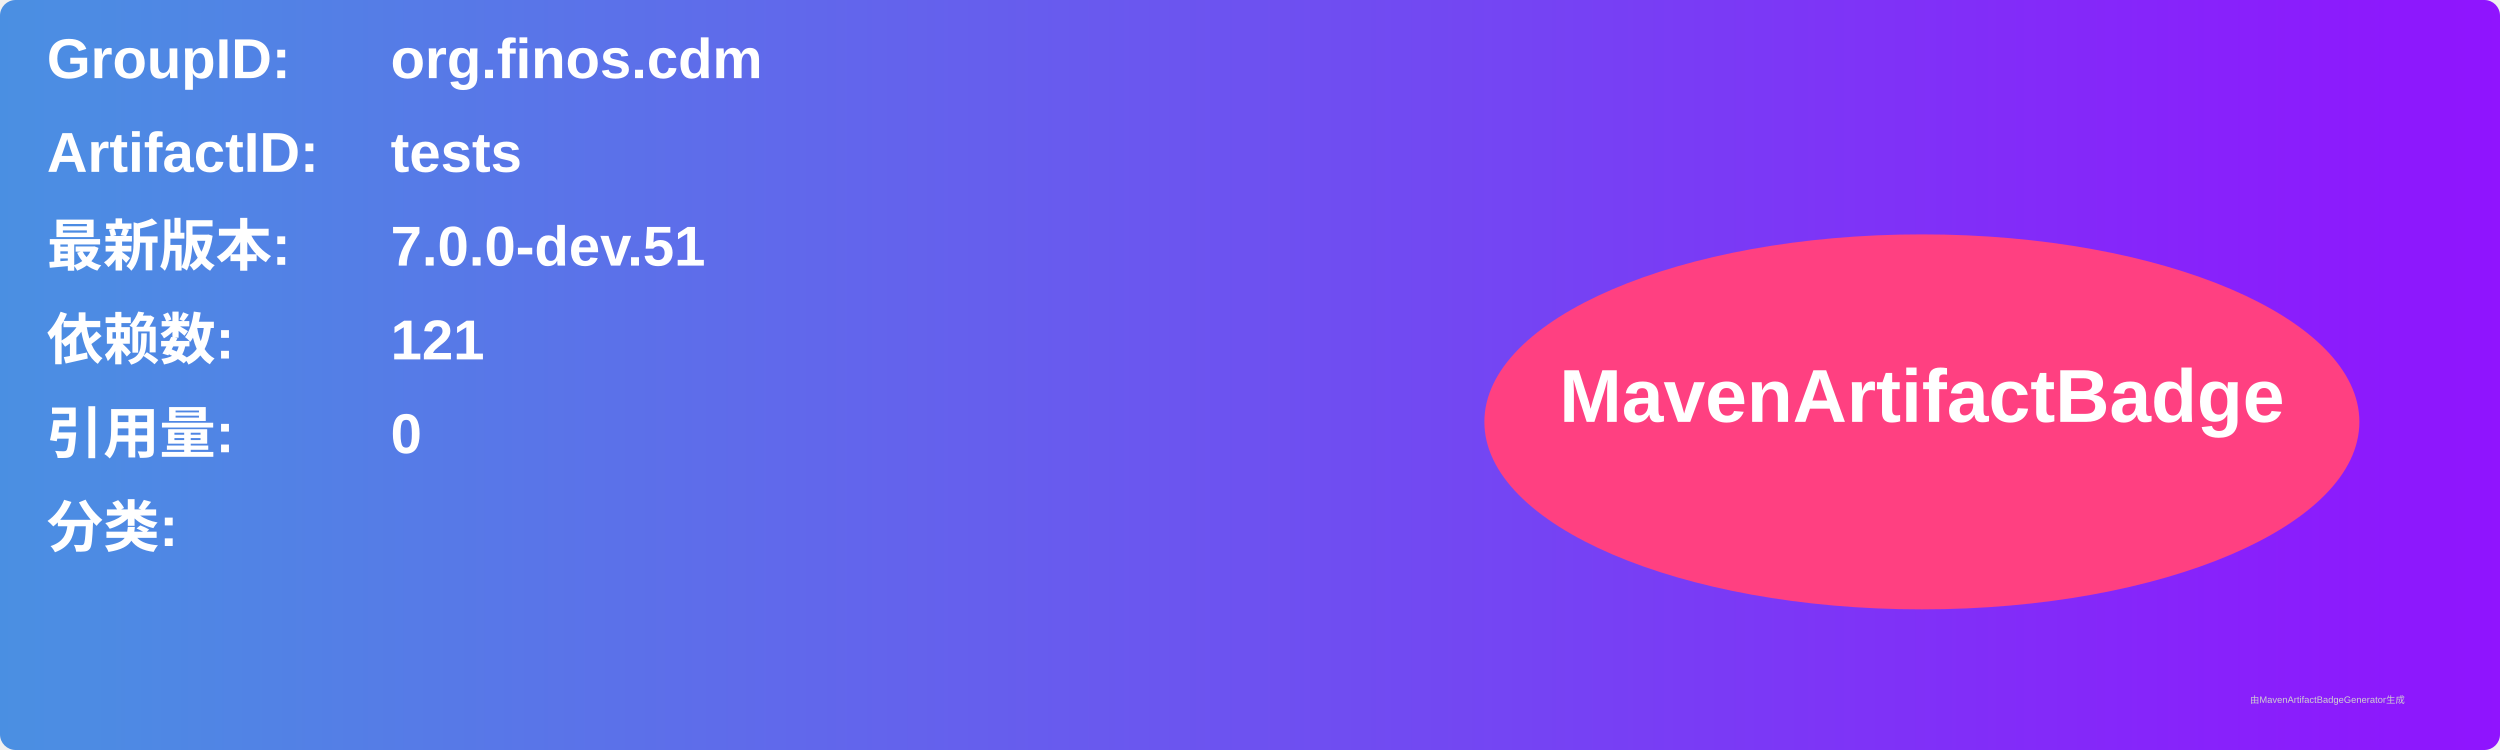
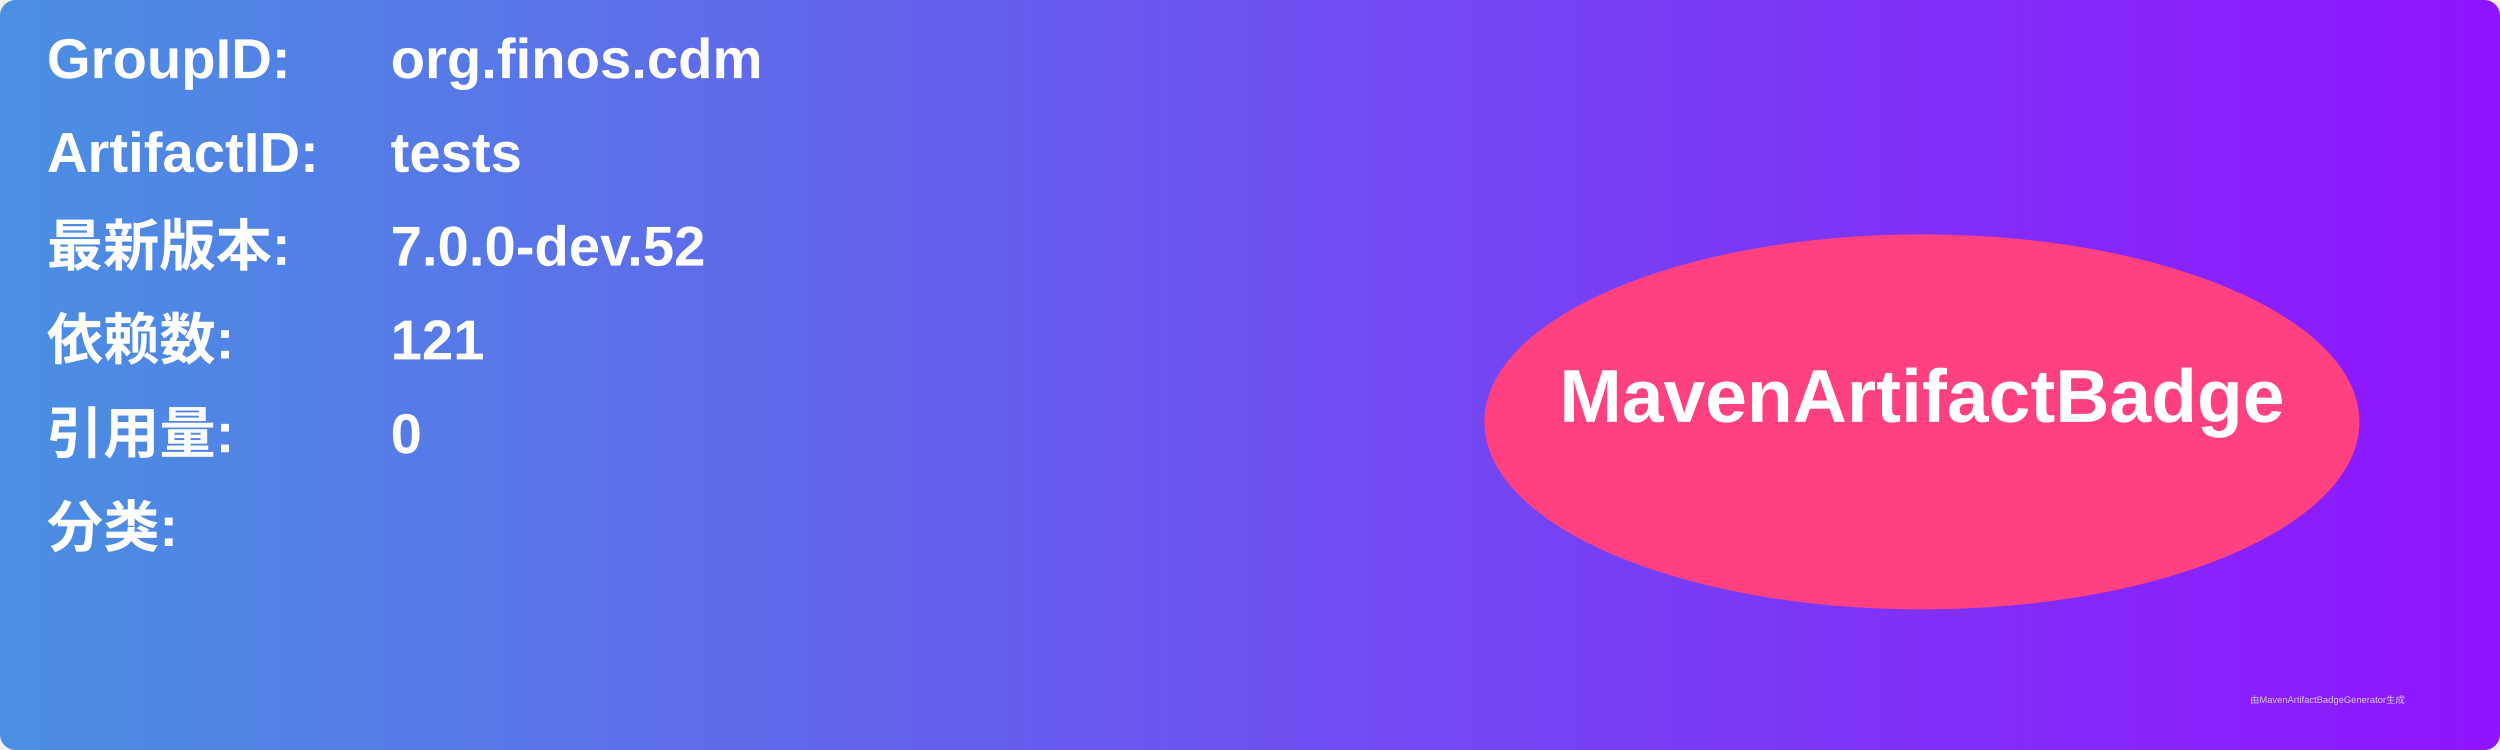
<svg xmlns="http://www.w3.org/2000/svg" width="800" height="240" viewBox="0 0 800 240">
  <linearGradient id="grad" x1="0%" y1="0%" x2="100%" y2="0%">
    <stop offset="0%" stop-color="#4a90e2" />
    <stop offset="100%" stop-color="#9013fe" />
  </linearGradient>
  <rect width="100%" height="100%" rx="5" ry="5" fill="url(#grad)" />
  <g transform="translate(15, 15)">
    <text x="0" y="10" font-family="Arial" font-size="18" fill="white" font-weight="bold" width="260">GroupID:</text>
    <text x="110" y="10" font-family="Arial" font-size="18" fill="white" font-weight="bold" width="460">org.finos.cdm</text>
    <text x="0" y="40" font-family="Arial" font-size="18" fill="white" font-weight="bold" width="260">ArtifactID:</text>
    <text x="110" y="40" font-family="Arial" font-size="18" fill="white" font-weight="bold" width="460">tests</text>
    <text x="0" y="70" font-family="Arial" font-size="18" fill="white" font-weight="bold">最新版本:</text>
    <text x="110" y="70" font-family="Arial" font-size="18" fill="white" font-weight="bold">
-       <tspan font-weight="bold">7.0.0-dev.51</tspan>
+       <tspan font-weight="bold">7.0.0-dev.52</tspan>
    </text>
    <text x="0" y="100" font-family="Arial" font-size="18" fill="white" font-weight="bold">依赖数: </text>
    <text x="110" y="100" font-family="Arial" font-size="18" fill="white">
      <tspan font-weight="bold">121</tspan>
    </text>
    <text x="0" y="130" font-family="Arial" font-size="18" fill="white" font-weight="bold">引用量: </text>
    <text x="110" y="130" font-family="Arial" font-size="18" fill="white">
      <tspan font-weight="bold">0</tspan>
    </text>
    <text x="0" y="160" font-family="Arial" font-size="18" fill="white" font-weight="bold">分类:</text>
    <text x="10" y="190" font-family="Arial" font-size="10" fill="white">
      <tspan font-weight="bold" />
    </text>
    <ellipse cx="600" cy="120" rx="140" ry="60" fill="#ff4081" />
    <text x="600" y="120" text-anchor="middle" font-family="Arial" font-size="24" fill="white" font-weight="bold">MavenArtifactBadge</text>
  </g>
  <text x="720" y="225" font-family="Arial" font-size="3" fill="#d0d0d0">由MavenArtifactBadgeGenerator生成</text>
</svg>
